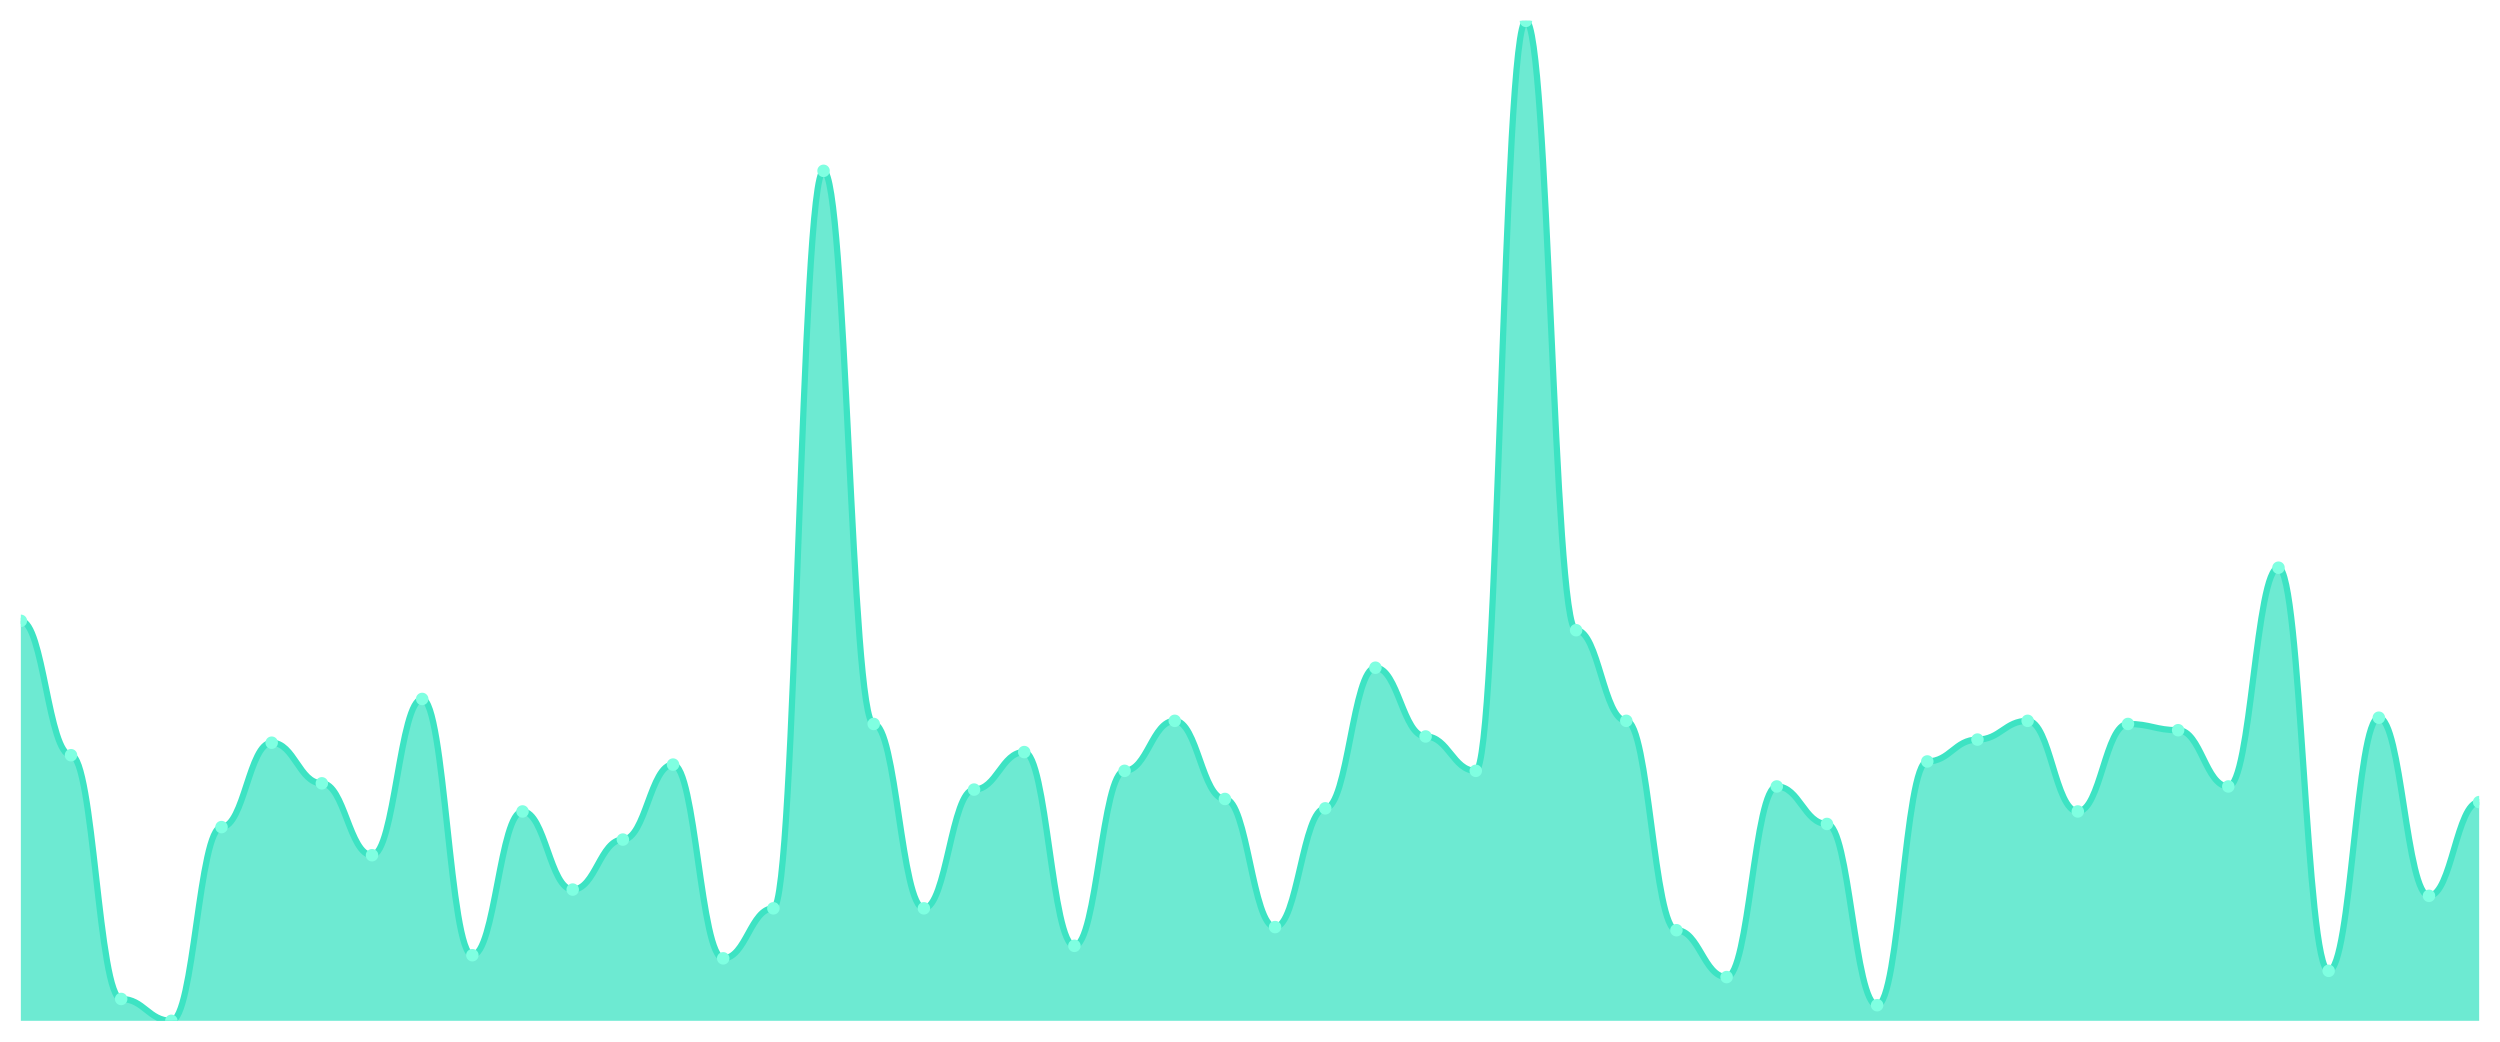
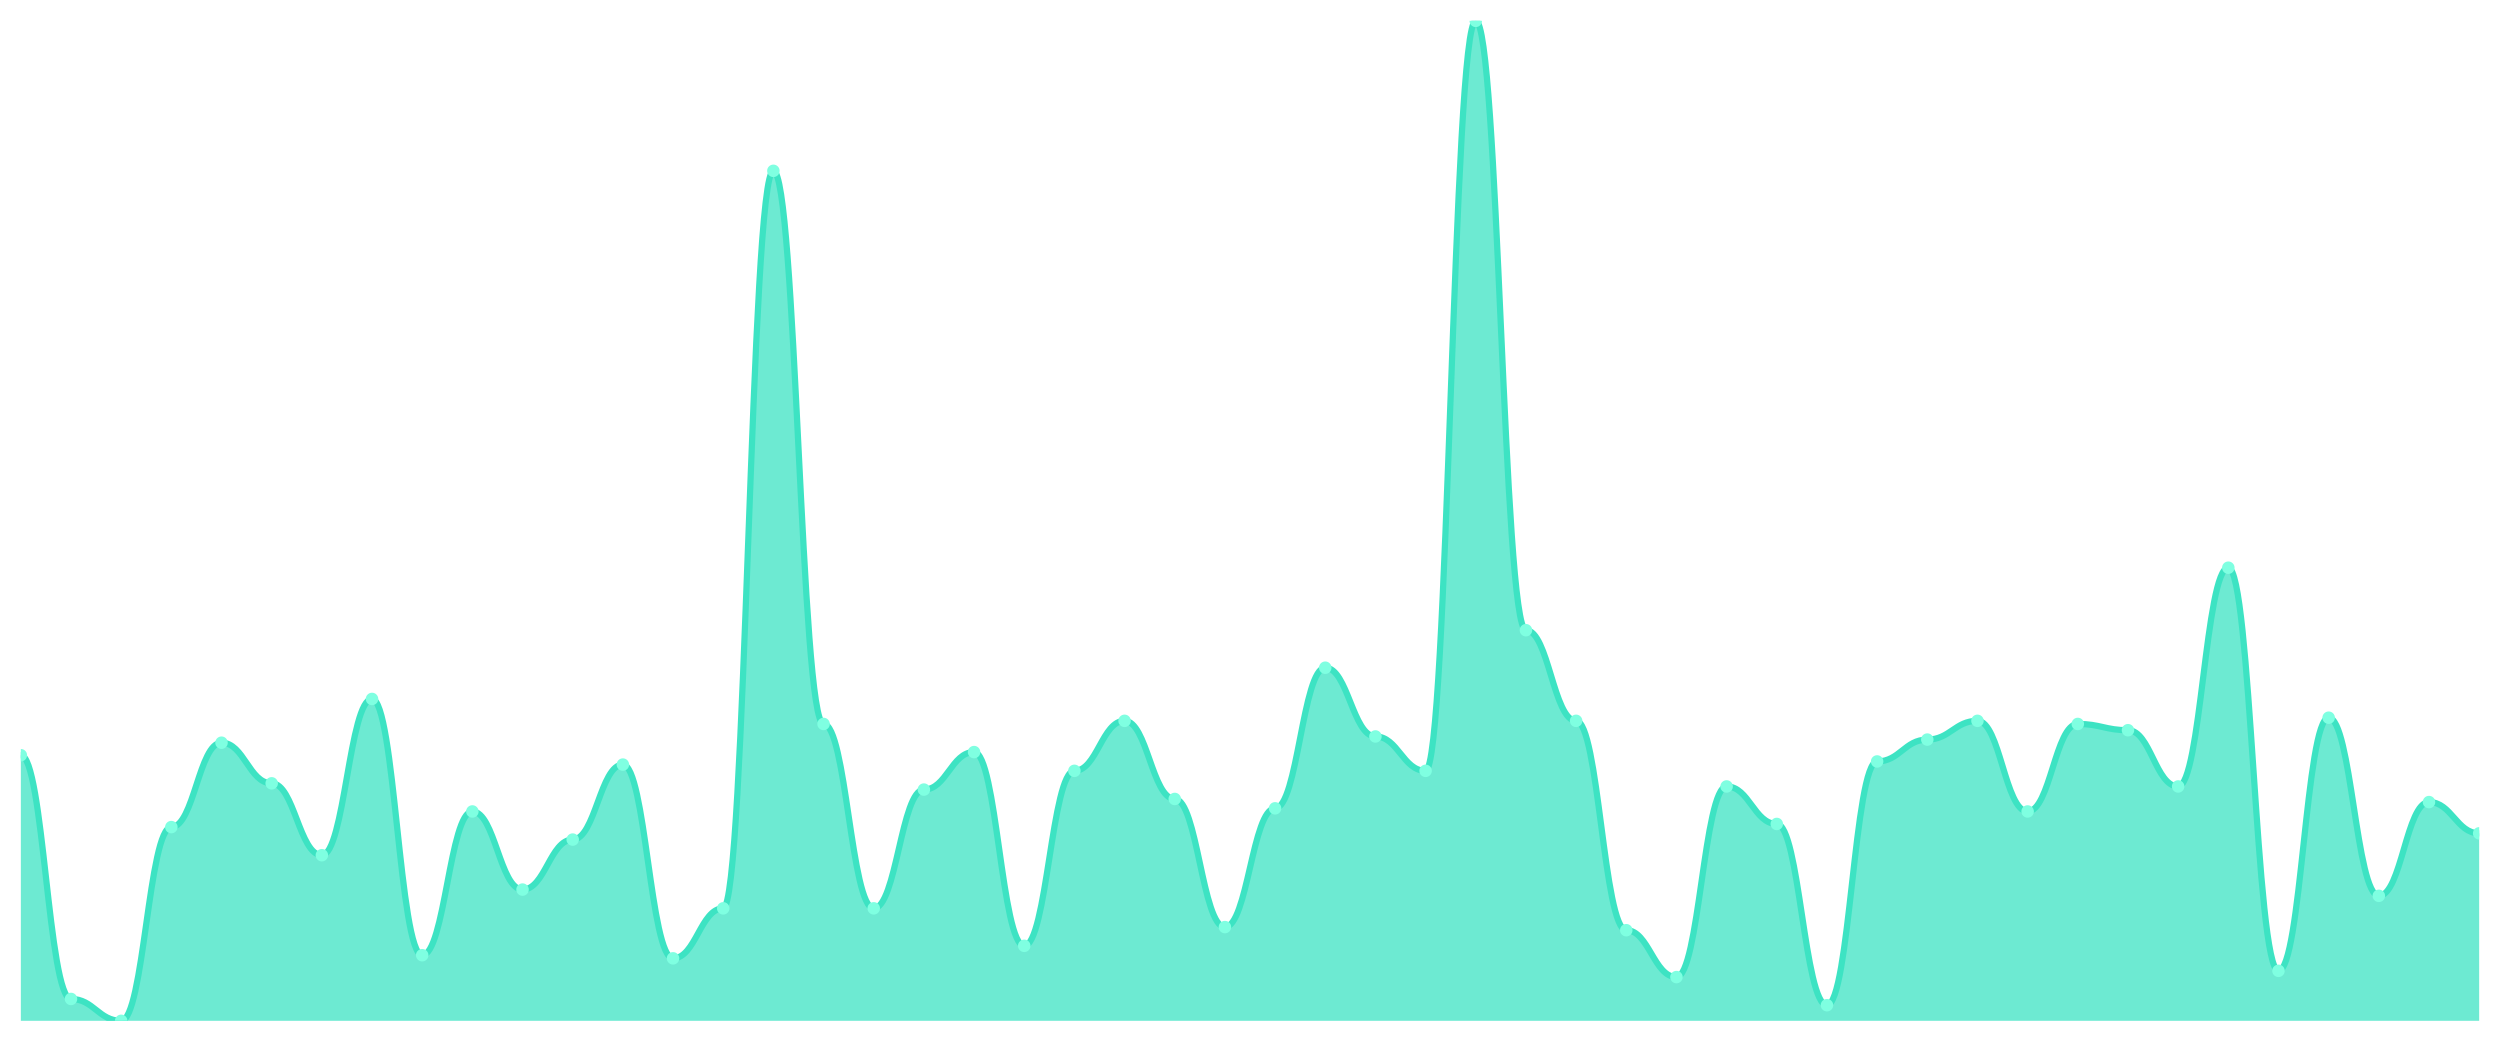
<svg xmlns="http://www.w3.org/2000/svg" viewBox="0 0 1200 500" width="1200" height="500">
  <defs>
    <clipPath id="c">
      <rect x="10" y="10" width="1180" height="480" />
    </clipPath>
  </defs>
  <rect width="1200" height="500" fill="none" />
  <g clip-path="url(#c)">
-     <path d="M 10,490 L 10,298 C 20.837,298 23.245,362.5 34.082,362.5 C 44.918,362.5 47.327,479.5 58.163,479.5 C 69,479.5 71.408,490 82.245,490 C 93.082,490 95.49,397 106.327,397 C 117.163,397 119.571,356.5 130.408,356.5 C 141.245,356.5 143.653,376 154.49,376 C 165.327,376 167.735,410.5 178.571,410.5 C 189.408,410.5 191.816,335.5 202.653,335.5 C 213.49,335.5 215.898,458.5 226.735,458.5 C 237.571,458.5 239.98,389.5 250.816,389.5 C 261.653,389.5 264.061,427 274.898,427 C 285.735,427 288.143,403 298.98,403 C 309.816,403 312.224,367 323.061,367 C 333.898,367 336.306,460 347.143,460 C 357.98,460 360.388,436 371.224,436 C 382.061,436 384.469,82 395.306,82 C 406.143,82 408.551,347.5 419.388,347.5 C 430.224,347.5 432.633,436 443.469,436 C 454.306,436 456.714,379 467.551,379 C 478.388,379 480.796,361 491.633,361 C 502.469,361 504.878,454 515.714,454 C 526.551,454 528.959,370 539.796,370 C 550.633,370 553.041,346 563.878,346 C 574.714,346 577.122,383.5 587.959,383.5 C 598.796,383.5 601.204,445 612.041,445 C 622.878,445 625.286,388 636.122,388 C 646.959,388 649.367,320.5 660.204,320.5 C 671.041,320.5 673.449,353.5 684.286,353.5 C 695.122,353.5 697.531,370 708.367,370 C 719.204,370 721.612,10 732.449,10 C 743.286,10 745.694,302.5 756.531,302.5 C 767.367,302.5 769.776,346 780.612,346 C 791.449,346 793.857,446.5 804.694,446.5 C 815.531,446.5 817.939,469 828.776,469 C 839.612,469 842.02,377.5 852.857,377.5 C 863.694,377.5 866.102,395.5 876.939,395.5 C 887.776,395.5 890.184,482.5 901.02,482.5 C 911.857,482.5 914.265,365.5 925.102,365.5 C 935.939,365.5 938.347,355 949.184,355 C 960.02,355 962.429,346 973.265,346 C 984.102,346 986.51,389.5 997.347,389.5 C 1008.184,389.5 1010.592,347.5 1021.429,347.5 C 1032.265,347.5 1034.673,350.5 1045.51,350.5 C 1056.347,350.5 1058.755,377.5 1069.592,377.5 C 1080.429,377.5 1082.837,272.5 1093.673,272.5 C 1104.51,272.5 1106.918,466 1117.755,466 C 1128.592,466 1131,344.5 1141.837,344.5 C 1152.673,344.5 1155.082,430 1165.918,430 C 1176.755,430 1179.163,385 1190,385 L 1190,490 Z" fill="rgba(61,227,195,0.75)" />
-     <path d="M 10,298 C 20.837,298 23.245,362.5 34.082,362.5 C 44.918,362.5 47.327,479.5 58.163,479.5 C 69,479.5 71.408,490 82.245,490 C 93.082,490 95.49,397 106.327,397 C 117.163,397 119.571,356.5 130.408,356.5 C 141.245,356.5 143.653,376 154.49,376 C 165.327,376 167.735,410.5 178.571,410.5 C 189.408,410.5 191.816,335.5 202.653,335.5 C 213.49,335.5 215.898,458.5 226.735,458.5 C 237.571,458.5 239.98,389.5 250.816,389.5 C 261.653,389.5 264.061,427 274.898,427 C 285.735,427 288.143,403 298.98,403 C 309.816,403 312.224,367 323.061,367 C 333.898,367 336.306,460 347.143,460 C 357.98,460 360.388,436 371.224,436 C 382.061,436 384.469,82 395.306,82 C 406.143,82 408.551,347.5 419.388,347.5 C 430.224,347.5 432.633,436 443.469,436 C 454.306,436 456.714,379 467.551,379 C 478.388,379 480.796,361 491.633,361 C 502.469,361 504.878,454 515.714,454 C 526.551,454 528.959,370 539.796,370 C 550.633,370 553.041,346 563.878,346 C 574.714,346 577.122,383.5 587.959,383.5 C 598.796,383.5 601.204,445 612.041,445 C 622.878,445 625.286,388 636.122,388 C 646.959,388 649.367,320.5 660.204,320.5 C 671.041,320.5 673.449,353.5 684.286,353.5 C 695.122,353.5 697.531,370 708.367,370 C 719.204,370 721.612,10 732.449,10 C 743.286,10 745.694,302.5 756.531,302.5 C 767.367,302.5 769.776,346 780.612,346 C 791.449,346 793.857,446.5 804.694,446.5 C 815.531,446.5 817.939,469 828.776,469 C 839.612,469 842.02,377.5 852.857,377.5 C 863.694,377.5 866.102,395.5 876.939,395.5 C 887.776,395.5 890.184,482.5 901.02,482.5 C 911.857,482.5 914.265,365.5 925.102,365.5 C 935.939,365.5 938.347,355 949.184,355 C 960.02,355 962.429,346 973.265,346 C 984.102,346 986.51,389.5 997.347,389.5 C 1008.184,389.5 1010.592,347.5 1021.429,347.5 C 1032.265,347.5 1034.673,350.5 1045.51,350.5 C 1056.347,350.5 1058.755,377.5 1069.592,377.5 C 1080.429,377.5 1082.837,272.5 1093.673,272.5 C 1104.51,272.5 1106.918,466 1117.755,466 C 1128.592,466 1131,344.5 1141.837,344.5 C 1152.673,344.5 1155.082,430 1165.918,430 C 1176.755,430 1179.163,385 1190,385" fill="none" stroke="#3de3c3" stroke-width="3" stroke-linecap="round" stroke-linejoin="round" />
-     <circle cx="10" cy="298" r="3" fill="#7fffe1" />
-     <circle cx="34.082" cy="362.5" r="3" fill="#7fffe1" />
-     <circle cx="58.163" cy="479.5" r="3" fill="#7fffe1" />
-     <circle cx="82.245" cy="490" r="3" fill="#7fffe1" />
-     <circle cx="106.327" cy="397" r="3" fill="#7fffe1" />
-     <circle cx="130.408" cy="356.5" r="3" fill="#7fffe1" />
-     <circle cx="154.49" cy="376" r="3" fill="#7fffe1" />
-     <circle cx="178.571" cy="410.5" r="3" fill="#7fffe1" />
-     <circle cx="202.653" cy="335.5" r="3" fill="#7fffe1" />
-     <circle cx="226.735" cy="458.5" r="3" fill="#7fffe1" />
-     <circle cx="250.816" cy="389.5" r="3" fill="#7fffe1" />
-     <circle cx="274.898" cy="427" r="3" fill="#7fffe1" />
-     <circle cx="298.98" cy="403" r="3" fill="#7fffe1" />
-     <circle cx="323.061" cy="367" r="3" fill="#7fffe1" />
-     <circle cx="347.143" cy="460" r="3" fill="#7fffe1" />
-     <circle cx="371.224" cy="436" r="3" fill="#7fffe1" />
-     <circle cx="395.306" cy="82" r="3" fill="#7fffe1" />
-     <circle cx="419.388" cy="347.5" r="3" fill="#7fffe1" />
-     <circle cx="443.469" cy="436" r="3" fill="#7fffe1" />
-     <circle cx="467.551" cy="379" r="3" fill="#7fffe1" />
-     <circle cx="491.633" cy="361" r="3" fill="#7fffe1" />
-     <circle cx="515.714" cy="454" r="3" fill="#7fffe1" />
-     <circle cx="539.796" cy="370" r="3" fill="#7fffe1" />
-     <circle cx="563.878" cy="346" r="3" fill="#7fffe1" />
-     <circle cx="587.959" cy="383.5" r="3" fill="#7fffe1" />
-     <circle cx="612.041" cy="445" r="3" fill="#7fffe1" />
-     <circle cx="636.122" cy="388" r="3" fill="#7fffe1" />
-     <circle cx="660.204" cy="320.5" r="3" fill="#7fffe1" />
-     <circle cx="684.286" cy="353.5" r="3" fill="#7fffe1" />
-     <circle cx="708.367" cy="370" r="3" fill="#7fffe1" />
-     <circle cx="732.449" cy="10" r="3" fill="#7fffe1" />
-     <circle cx="756.531" cy="302.5" r="3" fill="#7fffe1" />
-     <circle cx="780.612" cy="346" r="3" fill="#7fffe1" />
-     <circle cx="804.694" cy="446.5" r="3" fill="#7fffe1" />
-     <circle cx="828.776" cy="469" r="3" fill="#7fffe1" />
-     <circle cx="852.857" cy="377.5" r="3" fill="#7fffe1" />
-     <circle cx="876.939" cy="395.5" r="3" fill="#7fffe1" />
-     <circle cx="901.02" cy="482.5" r="3" fill="#7fffe1" />
-     <circle cx="925.102" cy="365.5" r="3" fill="#7fffe1" />
-     <circle cx="949.184" cy="355" r="3" fill="#7fffe1" />
-     <circle cx="973.265" cy="346" r="3" fill="#7fffe1" />
-     <circle cx="997.347" cy="389.5" r="3" fill="#7fffe1" />
-     <circle cx="1021.429" cy="347.5" r="3" fill="#7fffe1" />
-     <circle cx="1045.51" cy="350.5" r="3" fill="#7fffe1" />
-     <circle cx="1069.592" cy="377.5" r="3" fill="#7fffe1" />
-     <circle cx="1093.673" cy="272.5" r="3" fill="#7fffe1" />
-     <circle cx="1117.755" cy="466" r="3" fill="#7fffe1" />
-     <circle cx="1141.837" cy="344.5" r="3" fill="#7fffe1" />
-     <circle cx="1165.918" cy="430" r="3" fill="#7fffe1" />
-     <circle cx="1190" cy="385" r="3" fill="#7fffe1" />
+     <path d="M 10,490 L 10,362.5 C 20.837,362.5 23.245,479.5 34.082,479.5 C 44.918,479.5 47.327,490 58.163,490 C 69,490 71.408,397 82.245,397 C 93.082,397 95.49,356.5 106.327,356.5 C 117.163,356.5 119.571,376 130.408,376 C 141.245,376 143.653,410.5 154.49,410.5 C 165.327,410.5 167.735,335.5 178.571,335.5 C 189.408,335.5 191.816,458.5 202.653,458.5 C 213.49,458.5 215.898,389.5 226.735,389.5 C 237.571,389.5 239.98,427 250.816,427 C 261.653,427 264.061,403 274.898,403 C 285.735,403 288.143,367 298.98,367 C 309.816,367 312.224,460 323.061,460 C 333.898,460 336.306,436 347.143,436 C 357.98,436 360.388,82 371.224,82 C 382.061,82 384.469,347.5 395.306,347.5 C 406.143,347.5 408.551,436 419.388,436 C 430.224,436 432.633,379 443.469,379 C 454.306,379 456.714,361 467.551,361 C 478.388,361 480.796,454 491.633,454 C 502.469,454 504.878,370 515.714,370 C 526.551,370 528.959,346 539.796,346 C 550.633,346 553.041,383.5 563.878,383.5 C 574.714,383.5 577.122,445 587.959,445 C 598.796,445 601.204,388 612.041,388 C 622.878,388 625.286,320.5 636.122,320.5 C 646.959,320.5 649.367,353.5 660.204,353.5 C 671.041,353.5 673.449,370 684.286,370 C 695.122,370 697.531,10 708.367,10 C 719.204,10 721.612,302.5 732.449,302.5 C 743.286,302.5 745.694,346 756.531,346 C 767.367,346 769.776,446.5 780.612,446.5 C 791.449,446.5 793.857,469 804.694,469 C 815.531,469 817.939,377.5 828.776,377.5 C 839.612,377.5 842.02,395.5 852.857,395.5 C 863.694,395.5 866.102,482.5 876.939,482.5 C 887.776,482.5 890.184,365.5 901.02,365.5 C 911.857,365.5 914.265,355 925.102,355 C 935.939,355 938.347,346 949.184,346 C 960.02,346 962.429,389.5 973.265,389.5 C 984.102,389.5 986.51,347.5 997.347,347.5 C 1008.184,347.5 1010.592,350.5 1021.429,350.5 C 1032.265,350.5 1034.673,377.5 1045.51,377.5 C 1056.347,377.5 1058.755,272.5 1069.592,272.5 C 1080.429,272.5 1082.837,466 1093.673,466 C 1104.51,466 1106.918,344.5 1117.755,344.5 C 1128.592,344.5 1131,430 1141.837,430 C 1152.673,430 1155.082,385 1165.918,385 C 1176.755,385 1179.163,400 1190,400 L 1190,490 Z" fill="rgba(61,227,195,0.75)" />
+     <path d="M 10,362.5 C 20.837,362.5 23.245,479.5 34.082,479.5 C 44.918,479.5 47.327,490 58.163,490 C 69,490 71.408,397 82.245,397 C 93.082,397 95.49,356.5 106.327,356.5 C 117.163,356.5 119.571,376 130.408,376 C 141.245,376 143.653,410.5 154.49,410.5 C 165.327,410.5 167.735,335.5 178.571,335.5 C 189.408,335.5 191.816,458.5 202.653,458.5 C 213.49,458.5 215.898,389.5 226.735,389.5 C 237.571,389.5 239.98,427 250.816,427 C 261.653,427 264.061,403 274.898,403 C 285.735,403 288.143,367 298.98,367 C 309.816,367 312.224,460 323.061,460 C 333.898,460 336.306,436 347.143,436 C 357.98,436 360.388,82 371.224,82 C 382.061,82 384.469,347.5 395.306,347.5 C 406.143,347.5 408.551,436 419.388,436 C 430.224,436 432.633,379 443.469,379 C 454.306,379 456.714,361 467.551,361 C 478.388,361 480.796,454 491.633,454 C 502.469,454 504.878,370 515.714,370 C 526.551,370 528.959,346 539.796,346 C 550.633,346 553.041,383.5 563.878,383.5 C 574.714,383.5 577.122,445 587.959,445 C 598.796,445 601.204,388 612.041,388 C 622.878,388 625.286,320.5 636.122,320.5 C 646.959,320.5 649.367,353.5 660.204,353.5 C 671.041,353.5 673.449,370 684.286,370 C 695.122,370 697.531,10 708.367,10 C 719.204,10 721.612,302.5 732.449,302.5 C 743.286,302.5 745.694,346 756.531,346 C 767.367,346 769.776,446.5 780.612,446.5 C 791.449,446.5 793.857,469 804.694,469 C 815.531,469 817.939,377.5 828.776,377.5 C 839.612,377.5 842.02,395.5 852.857,395.5 C 863.694,395.5 866.102,482.5 876.939,482.5 C 887.776,482.5 890.184,365.5 901.02,365.5 C 911.857,365.5 914.265,355 925.102,355 C 935.939,355 938.347,346 949.184,346 C 960.02,346 962.429,389.5 973.265,389.5 C 984.102,389.5 986.51,347.5 997.347,347.5 C 1008.184,347.5 1010.592,350.5 1021.429,350.5 C 1032.265,350.5 1034.673,377.5 1045.51,377.5 C 1056.347,377.5 1058.755,272.5 1069.592,272.5 C 1080.429,272.5 1082.837,466 1093.673,466 C 1104.51,466 1106.918,344.5 1117.755,344.5 C 1128.592,344.5 1131,430 1141.837,430 C 1152.673,430 1155.082,385 1165.918,385 C 1176.755,385 1179.163,400 1190,400" fill="none" stroke="#3de3c3" stroke-width="3" stroke-linecap="round" stroke-linejoin="round" />
+     <circle cx="10" cy="362.5" r="3" fill="#7fffe1" />
+     <circle cx="34.082" cy="479.5" r="3" fill="#7fffe1" />
+     <circle cx="58.163" cy="490" r="3" fill="#7fffe1" />
+     <circle cx="82.245" cy="397" r="3" fill="#7fffe1" />
+     <circle cx="106.327" cy="356.5" r="3" fill="#7fffe1" />
+     <circle cx="130.408" cy="376" r="3" fill="#7fffe1" />
+     <circle cx="154.49" cy="410.5" r="3" fill="#7fffe1" />
+     <circle cx="178.571" cy="335.5" r="3" fill="#7fffe1" />
+     <circle cx="202.653" cy="458.5" r="3" fill="#7fffe1" />
+     <circle cx="226.735" cy="389.5" r="3" fill="#7fffe1" />
+     <circle cx="250.816" cy="427" r="3" fill="#7fffe1" />
+     <circle cx="274.898" cy="403" r="3" fill="#7fffe1" />
+     <circle cx="298.98" cy="367" r="3" fill="#7fffe1" />
+     <circle cx="323.061" cy="460" r="3" fill="#7fffe1" />
+     <circle cx="347.143" cy="436" r="3" fill="#7fffe1" />
+     <circle cx="371.224" cy="82" r="3" fill="#7fffe1" />
+     <circle cx="395.306" cy="347.5" r="3" fill="#7fffe1" />
+     <circle cx="419.388" cy="436" r="3" fill="#7fffe1" />
+     <circle cx="443.469" cy="379" r="3" fill="#7fffe1" />
+     <circle cx="467.551" cy="361" r="3" fill="#7fffe1" />
+     <circle cx="491.633" cy="454" r="3" fill="#7fffe1" />
+     <circle cx="515.714" cy="370" r="3" fill="#7fffe1" />
+     <circle cx="539.796" cy="346" r="3" fill="#7fffe1" />
+     <circle cx="563.878" cy="383.5" r="3" fill="#7fffe1" />
+     <circle cx="587.959" cy="445" r="3" fill="#7fffe1" />
+     <circle cx="612.041" cy="388" r="3" fill="#7fffe1" />
+     <circle cx="636.122" cy="320.5" r="3" fill="#7fffe1" />
+     <circle cx="660.204" cy="353.5" r="3" fill="#7fffe1" />
+     <circle cx="684.286" cy="370" r="3" fill="#7fffe1" />
+     <circle cx="708.367" cy="10" r="3" fill="#7fffe1" />
+     <circle cx="732.449" cy="302.5" r="3" fill="#7fffe1" />
+     <circle cx="756.531" cy="346" r="3" fill="#7fffe1" />
+     <circle cx="780.612" cy="446.5" r="3" fill="#7fffe1" />
+     <circle cx="804.694" cy="469" r="3" fill="#7fffe1" />
+     <circle cx="828.776" cy="377.5" r="3" fill="#7fffe1" />
+     <circle cx="852.857" cy="395.5" r="3" fill="#7fffe1" />
+     <circle cx="876.939" cy="482.5" r="3" fill="#7fffe1" />
+     <circle cx="901.02" cy="365.5" r="3" fill="#7fffe1" />
+     <circle cx="925.102" cy="355" r="3" fill="#7fffe1" />
+     <circle cx="949.184" cy="346" r="3" fill="#7fffe1" />
+     <circle cx="973.265" cy="389.5" r="3" fill="#7fffe1" />
+     <circle cx="997.347" cy="347.5" r="3" fill="#7fffe1" />
+     <circle cx="1021.429" cy="350.5" r="3" fill="#7fffe1" />
+     <circle cx="1045.51" cy="377.5" r="3" fill="#7fffe1" />
+     <circle cx="1069.592" cy="272.5" r="3" fill="#7fffe1" />
+     <circle cx="1093.673" cy="466" r="3" fill="#7fffe1" />
+     <circle cx="1117.755" cy="344.5" r="3" fill="#7fffe1" />
+     <circle cx="1141.837" cy="430" r="3" fill="#7fffe1" />
+     <circle cx="1165.918" cy="385" r="3" fill="#7fffe1" />
+     <circle cx="1190" cy="400" r="3" fill="#7fffe1" />
  </g>
</svg>
